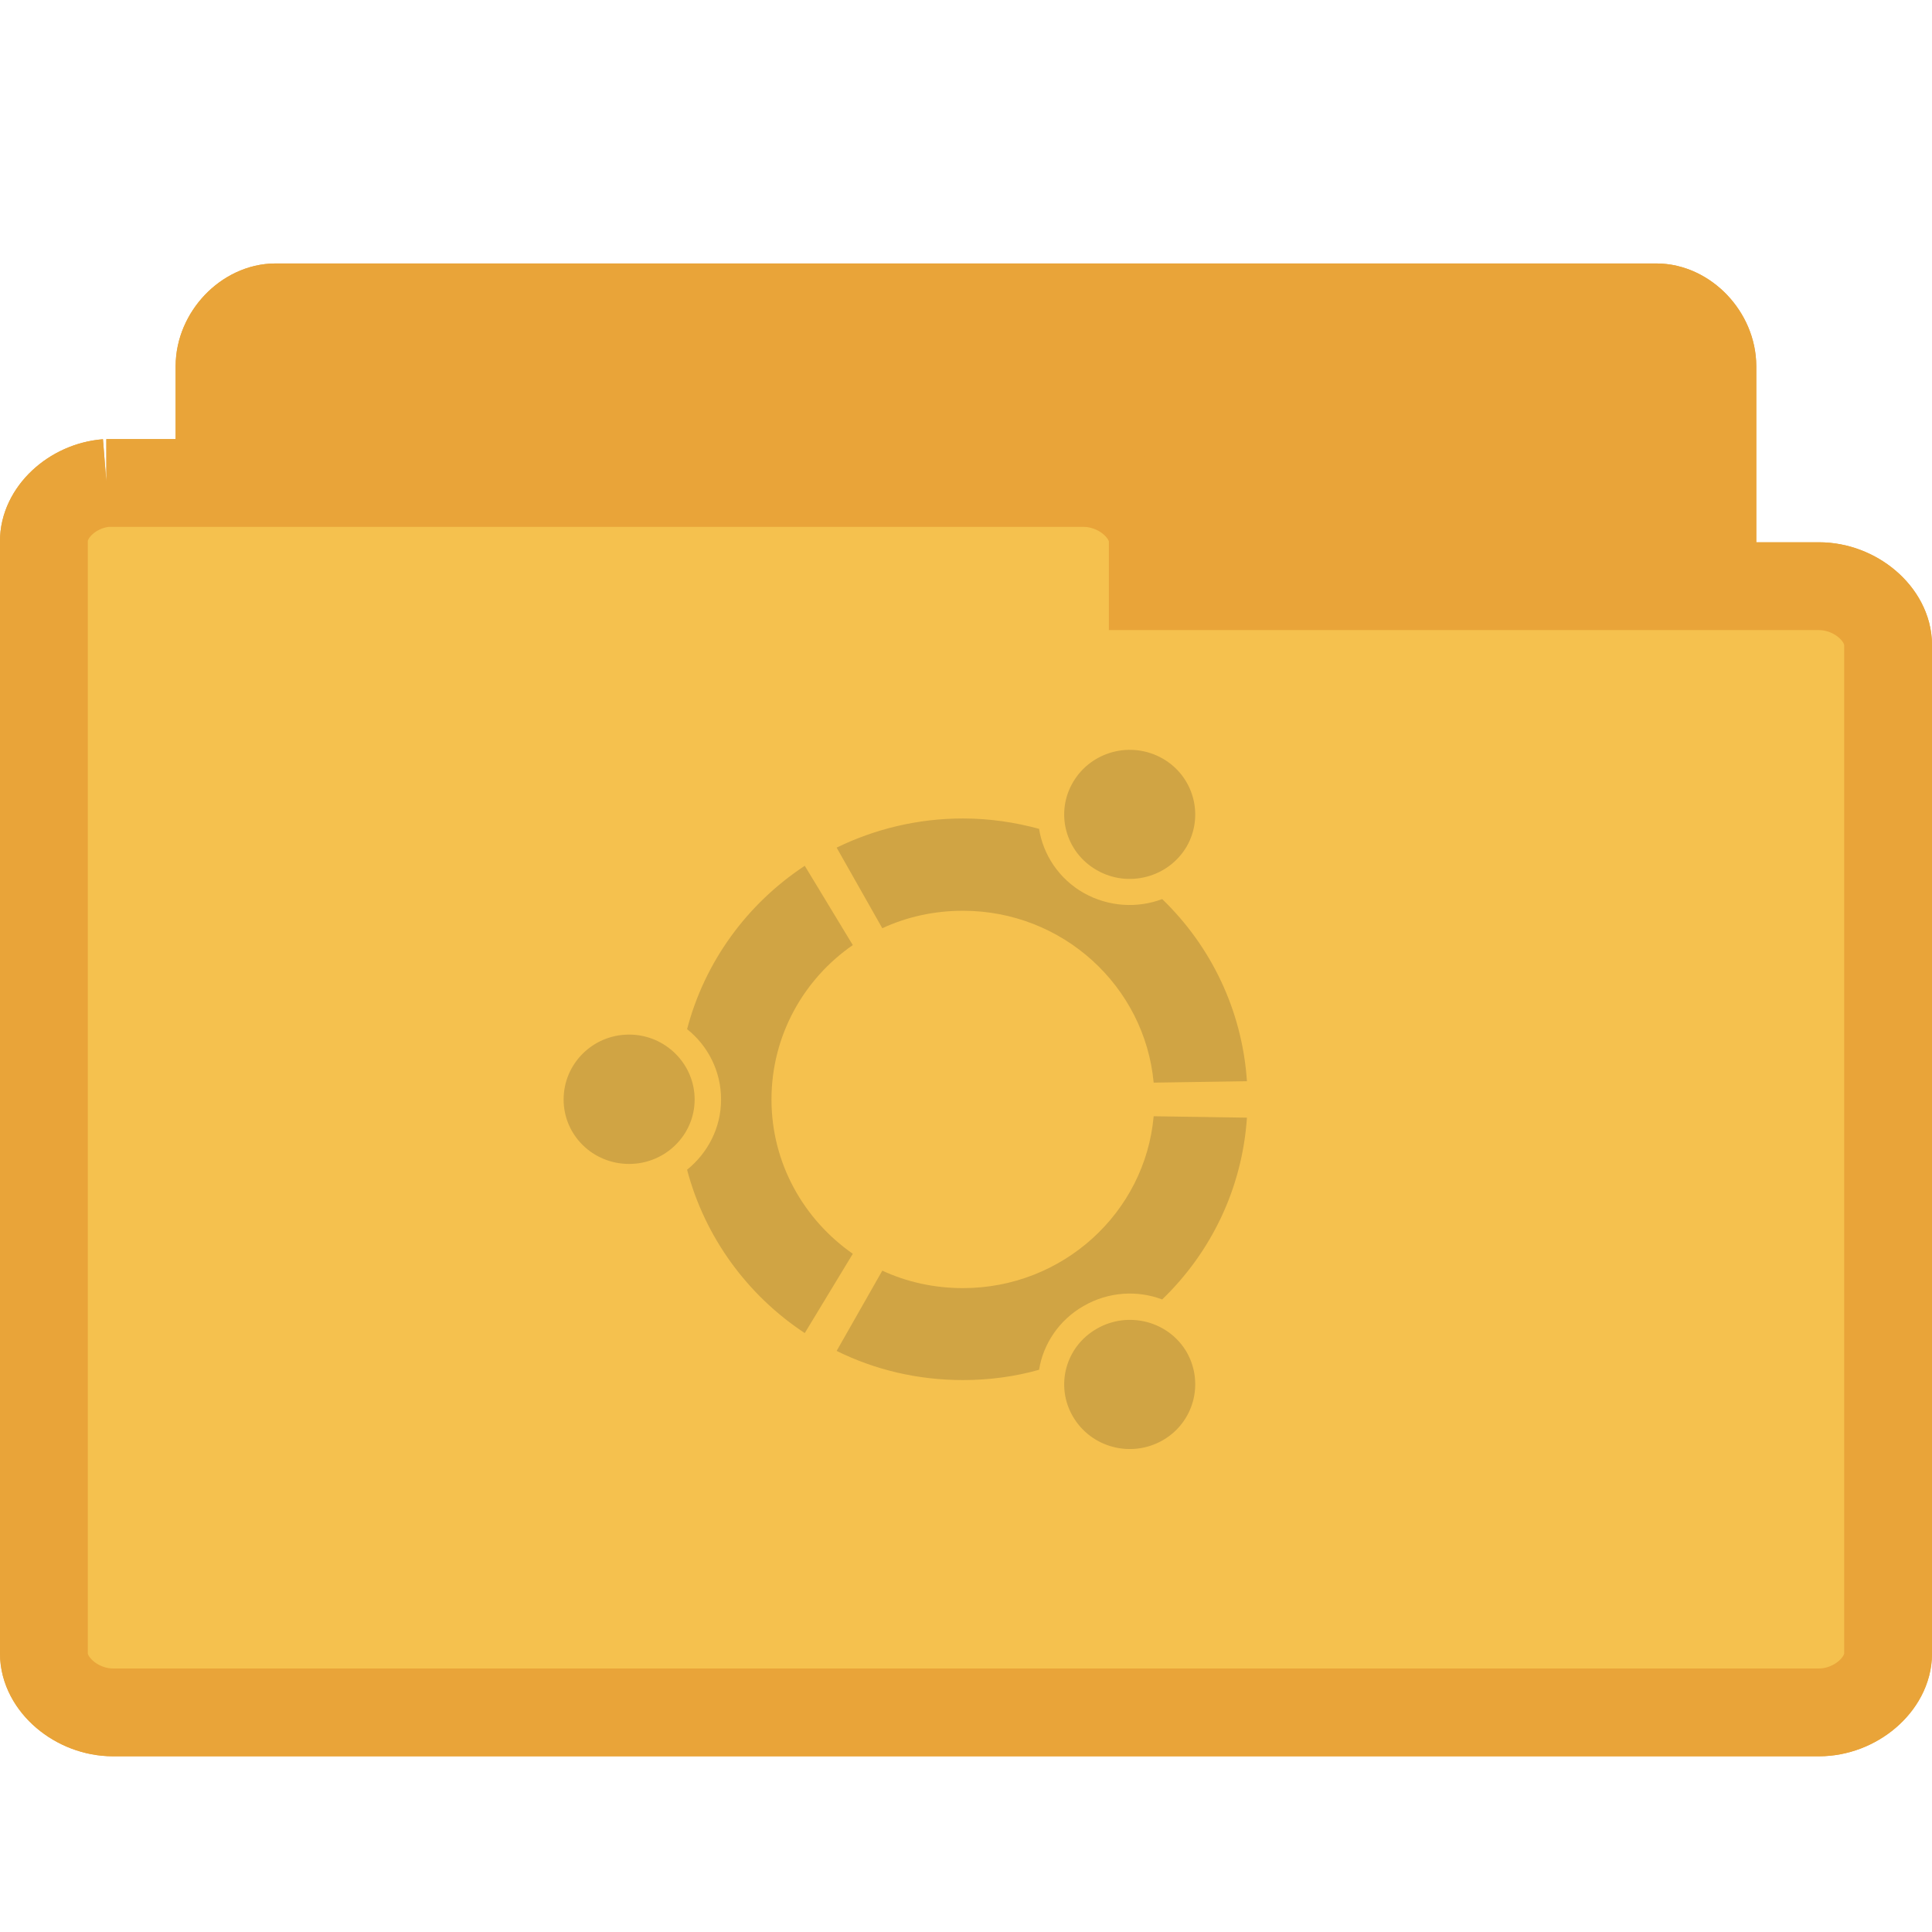
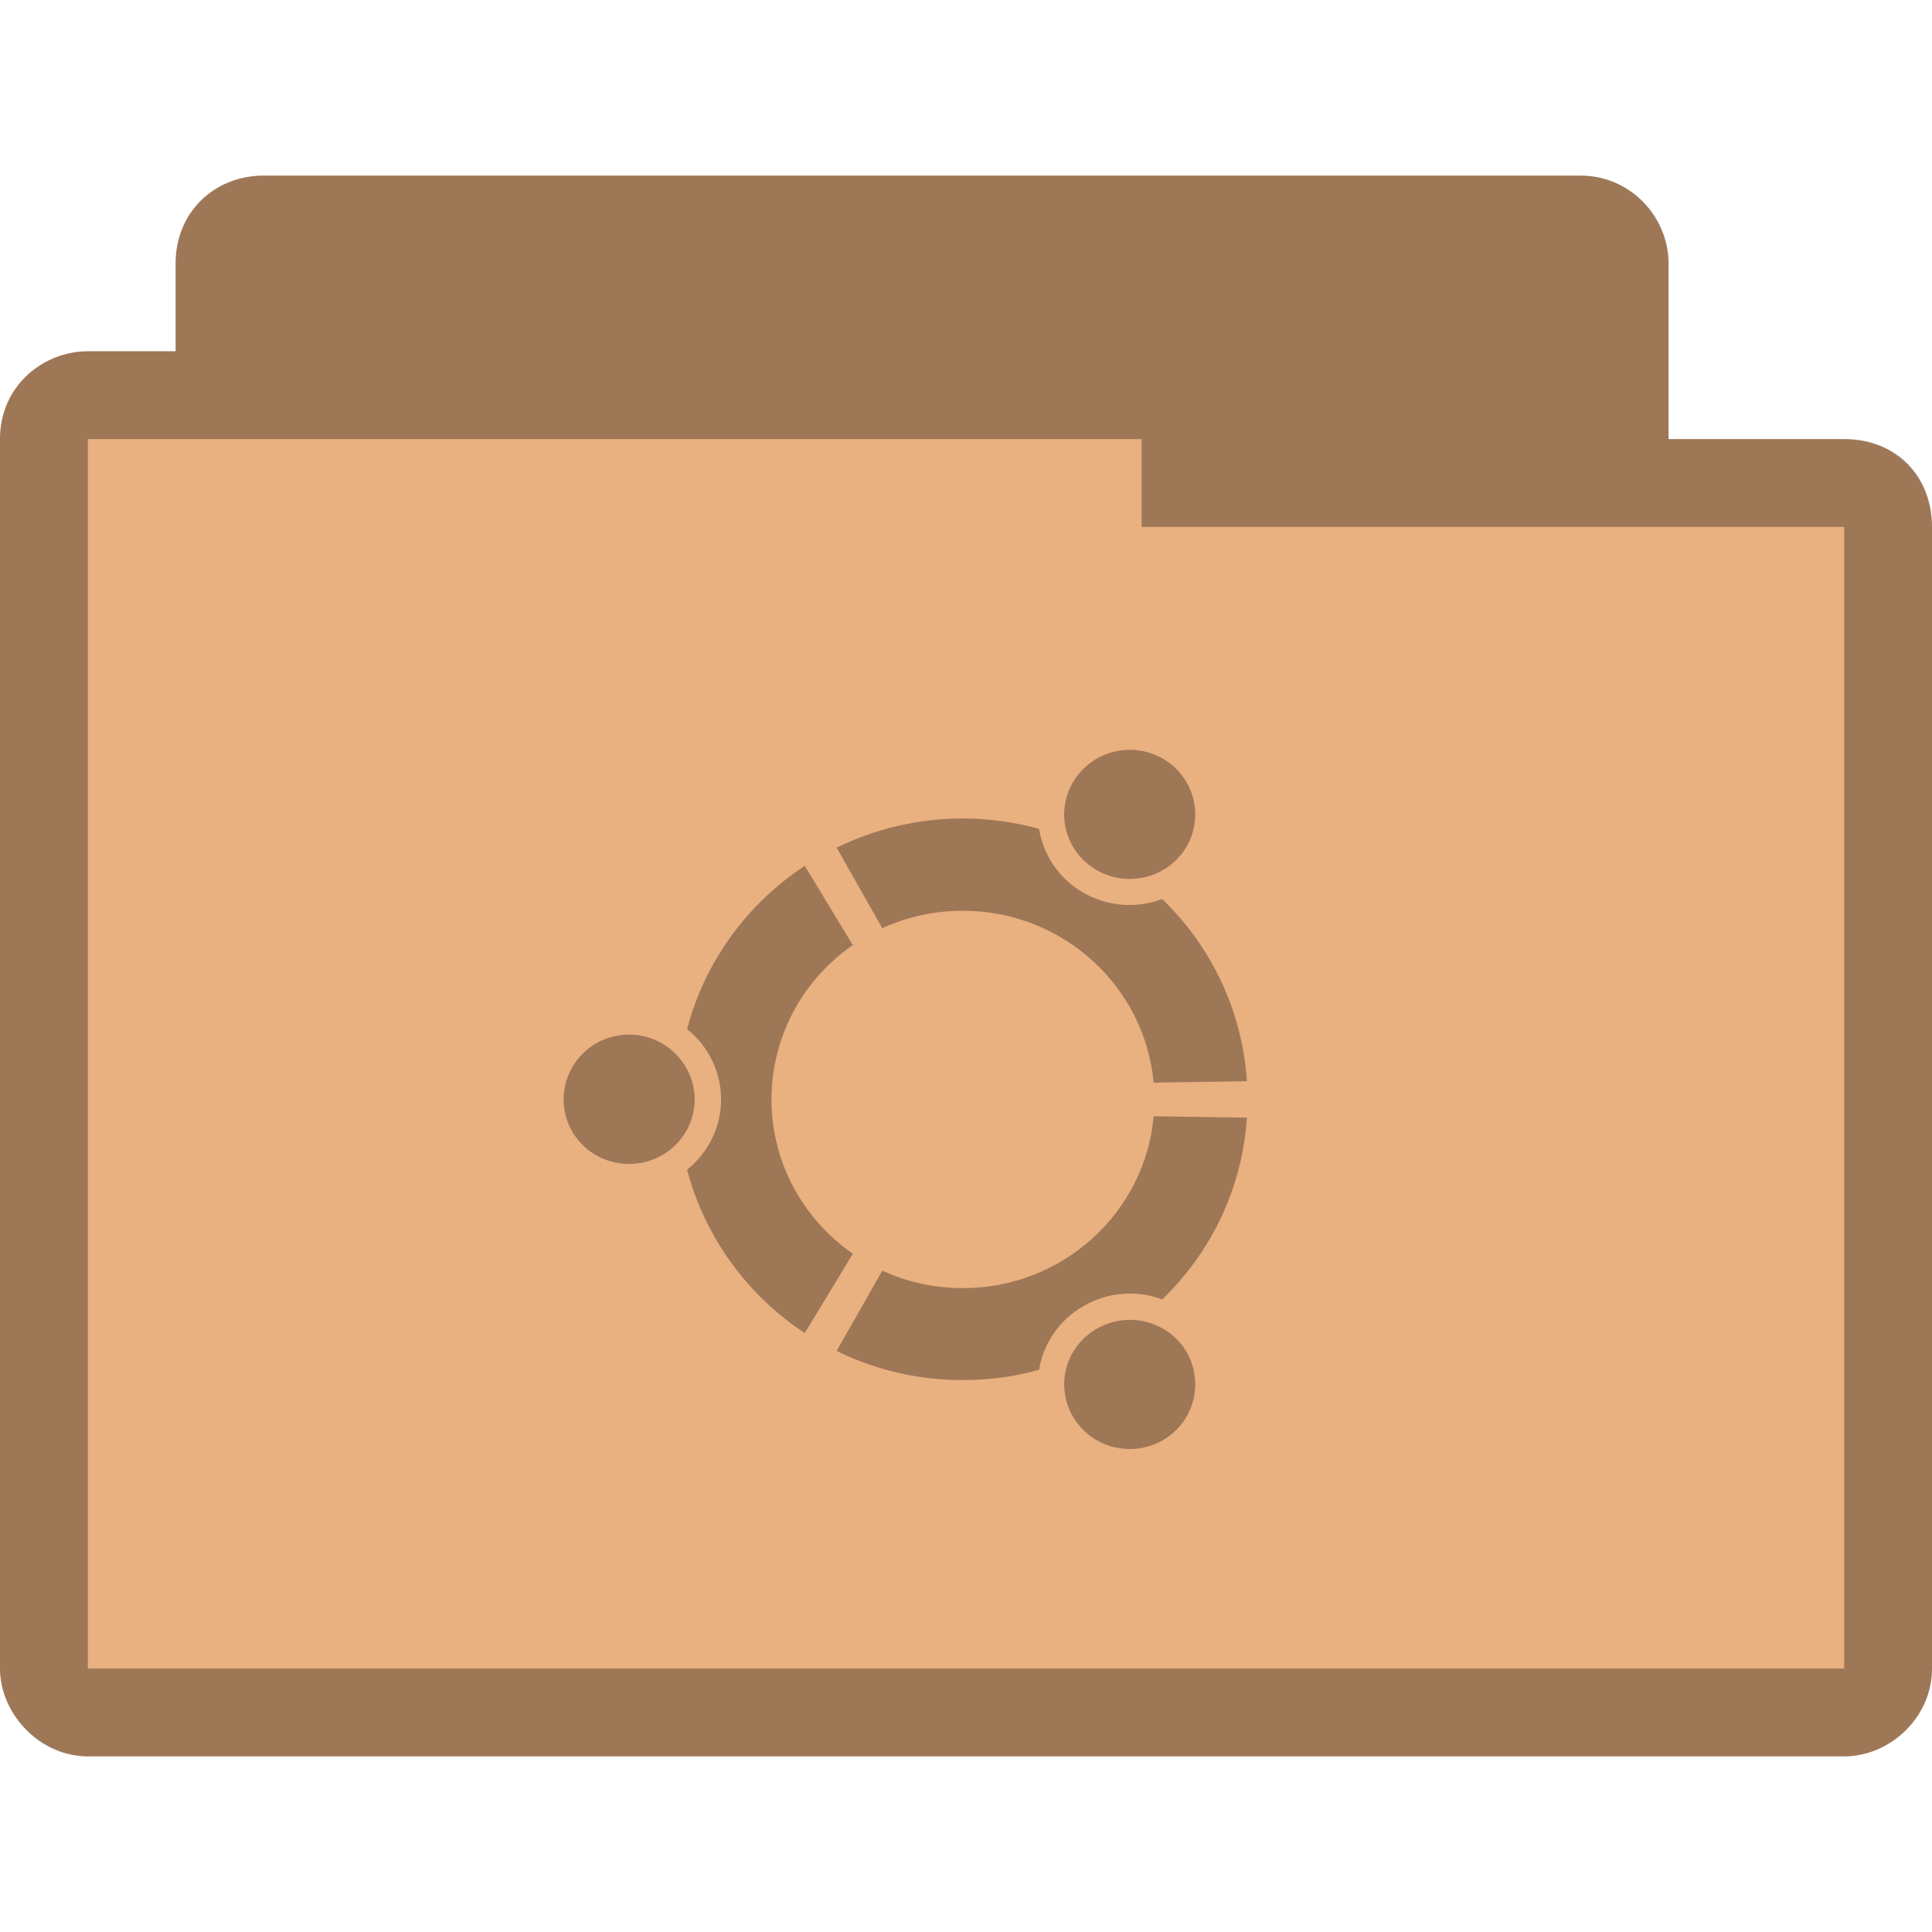
- <svg xmlns="http://www.w3.org/2000/svg" width="22" height="22" viewBox="0 0 22 22" id="svg3241" version="1.1">
-   <defs id="defs3253" />
-   <path id="path3357" d="M 3.075,17.497 C 2.763,17.467 2.5,17.158 2.5,16.83 L 2.5,4.171 C 2.5,3.82 2.805,3.5 3.139,3.5 l 15.721,0 c 0.335,0 0.639,0.32 0.639,0.671 l 0,11.484 c 0,0.351 -0.305,0.667 -0.639,0.667 l -6.14,0 0,0.507 c 0,0.351 -0.305,0.667 -0.636,0.667 l -8.945,0 c -0.023,0.004 -0.042,0.004 -0.065,0 z" style="fill:#e9a439;fill-opacity:1;stroke:#e9a439;stroke-opacity:1" />
-   <path id="path3359" d="M 1.212,5.5 C 0.822,5.531 0.496,5.839 0.5,6.166 l 0,12.663 c 0,0.351 0.374,0.67 0.787,0.67 l 19.426,0 c 0.413,0 0.787,-0.32 0.787,-0.67 l 0,-11.484 c 0,-0.351 -0.374,-0.67 -0.787,-0.67 l -7.586,0 0,-0.509 c 0,-0.347 -0.374,-0.666 -0.787,-0.666 l -11.053,0 c -0.028,0 -0.052,0 -0.076,0 z" style="fill:#f5c14e;fill-opacity:1;stroke:#e9a439;stroke-opacity:1" />
-   <path style="fill:#e9a439;fill-opacity:1;stroke:#e9a439;stroke-opacity:1" d="M 3.075,17.497 C 2.763,17.467 2.5,17.158 2.5,16.83 L 2.5,4.171 C 2.5,3.82 2.805,3.5 3.139,3.5 l 15.721,0 c 0.335,0 0.639,0.32 0.639,0.671 l 0,11.484 c 0,0.351 -0.305,0.667 -0.639,0.667 l -6.14,0 0,0.507 c 0,0.351 -0.305,0.667 -0.636,0.667 l -8.945,0 c -0.023,0.004 -0.042,0.004 -0.065,0 z" id="path4150" />
-   <path style="fill:#f5c14e;fill-opacity:1;stroke:#e9a439;stroke-opacity:1" d="M 1.212,5.5 C 0.822,5.531 0.496,5.839 0.5,6.166 l 0,12.663 c 0,0.351 0.374,0.67 0.787,0.67 l 19.426,0 c 0.413,0 0.787,-0.32 0.787,-0.67 l 0,-11.484 c 0,-0.351 -0.374,-0.67 -0.787,-0.67 l -7.586,0 0,-0.509 c 0,-0.347 -0.374,-0.666 -0.787,-0.666 l -11.053,0 c -0.028,0 -0.052,0 -0.076,0 z" id="path4152" />
-   <path style="fill:#d0a444;fill-opacity:1" d="M 7.164 11.781 C 6.75 11.781 6.418 12.113 6.418 12.52 C 6.418 12.926 6.75 13.254 7.164 13.254 C 7.574 13.254 7.91 12.926 7.91 12.52 C 7.91 12.113 7.574 11.781 7.164 11.781 Z M 12.492 15.129 C 12.133 15.332 12.012 15.781 12.219 16.133 C 12.426 16.484 12.879 16.605 13.238 16.402 C 13.594 16.199 13.715 15.75 13.512 15.395 C 13.305 15.043 12.848 14.926 12.492 15.129 Z M 8.785 12.52 C 8.785 11.793 9.152 11.148 9.711 10.762 L 9.164 9.859 C 8.512 10.289 8.027 10.945 7.824 11.719 C 8.059 11.906 8.211 12.195 8.211 12.52 C 8.211 12.844 8.059 13.129 7.824 13.32 C 8.027 14.09 8.512 14.75 9.164 15.18 L 9.711 14.277 C 9.152 13.887 8.785 13.246 8.785 12.52 Z M 10.965 10.371 C 12.102 10.371 13.035 11.23 13.137 12.328 L 14.199 12.312 C 14.145 11.504 13.789 10.773 13.234 10.238 C 12.953 10.344 12.625 10.328 12.34 10.168 C 12.059 10.008 11.879 9.734 11.832 9.438 C 11.555 9.363 11.266 9.32 10.965 9.32 C 10.449 9.32 9.961 9.441 9.527 9.652 L 10.047 10.57 C 10.324 10.441 10.637 10.371 10.965 10.371 Z M 10.965 14.668 C 10.637 14.668 10.324 14.598 10.047 14.469 L 9.527 15.383 C 9.961 15.598 10.449 15.715 10.965 15.715 C 11.266 15.715 11.555 15.676 11.832 15.598 C 11.879 15.305 12.059 15.031 12.34 14.871 C 12.625 14.707 12.953 14.691 13.234 14.797 C 13.789 14.262 14.145 13.535 14.199 12.727 L 13.137 12.711 C 13.039 13.809 12.102 14.668 10.965 14.668 Z M 12.492 9.91 C 12.848 10.113 13.305 9.992 13.512 9.641 C 13.715 9.289 13.594 8.84 13.238 8.637 C 12.879 8.434 12.426 8.555 12.219 8.906 C 12.012 9.258 12.133 9.707 12.492 9.91 Z " id="path3249" />
+ <svg xmlns="http://www.w3.org/2000/svg" width="22" height="22" viewBox="0 0 22 22" id="svg3087" version="1.1">
+   <defs id="defs3099" />
+   <path style="font-size:medium;font-style:normal;font-variant:normal;font-weight:normal;font-stretch:normal;text-indent:0;text-align:start;text-decoration:none;line-height:normal;letter-spacing:normal;word-spacing:normal;text-transform:none;direction:ltr;block-progression:tb;writing-mode:lr-tb;text-anchor:start;baseline-shift:baseline;color:#000000;fill:#e9b080;fill-opacity:1;fill-rule:nonzero;stroke:none;stroke-width:1.033;marker:none;visibility:visible;display:inline;overflow:visible;enable-background:accumulate;font-family:Sans;-inkscape-font-specification:Sans" d="m 3,2 c -0.547,0 -1,0.41 -1,1 l 0,1 -1,0 c -0.502,0 -1,0.385 -1,1 -1.51999999e-5,4.594 0,9.406 0,14 0,0.546 0.493,1 1,1 l 20,0 c 0.516,0 1,-0.437 1,-1 l 0,-13 c 0,-0.577 -0.423,-1 -1,-1 l -2,0 0,-2 c 0,-0.487 -0.402,-1 -1,-1 z" id="path2995" />
+   <path style="fill:#000000;fill-opacity:0.322" d="M 7.164 11.781 C 6.75 11.781 6.418 12.113 6.418 12.52 C 6.418 12.926 6.75 13.254 7.164 13.254 C 7.574 13.254 7.91 12.926 7.91 12.52 C 7.91 12.113 7.574 11.781 7.164 11.781 Z M 12.492 15.129 C 12.133 15.332 12.012 15.781 12.219 16.133 C 12.426 16.484 12.879 16.605 13.238 16.402 C 13.594 16.199 13.715 15.75 13.512 15.395 C 13.305 15.043 12.848 14.926 12.492 15.129 Z M 8.785 12.52 C 8.785 11.793 9.152 11.148 9.711 10.762 L 9.164 9.859 C 8.512 10.289 8.027 10.945 7.824 11.719 C 8.059 11.906 8.211 12.195 8.211 12.52 C 8.211 12.844 8.059 13.129 7.824 13.32 C 8.027 14.09 8.512 14.75 9.164 15.18 L 9.711 14.277 C 9.152 13.887 8.785 13.246 8.785 12.52 Z M 10.965 10.371 C 12.102 10.371 13.035 11.23 13.137 12.328 L 14.199 12.312 C 14.145 11.504 13.789 10.773 13.234 10.238 C 12.953 10.344 12.625 10.328 12.34 10.168 C 12.059 10.008 11.879 9.734 11.832 9.438 C 11.555 9.363 11.266 9.32 10.965 9.32 C 10.449 9.32 9.961 9.441 9.527 9.652 L 10.047 10.57 C 10.324 10.441 10.637 10.371 10.965 10.371 Z M 10.965 14.668 C 10.637 14.668 10.324 14.598 10.047 14.469 L 9.527 15.383 C 9.961 15.598 10.449 15.715 10.965 15.715 C 11.266 15.715 11.555 15.676 11.832 15.598 C 11.879 15.305 12.059 15.031 12.34 14.871 C 12.625 14.707 12.953 14.691 13.234 14.797 C 13.789 14.262 14.145 13.535 14.199 12.727 L 13.137 12.711 C 13.039 13.809 12.102 14.668 10.965 14.668 Z M 12.492 9.91 C 12.848 10.113 13.305 9.992 13.512 9.641 C 13.715 9.289 13.594 8.84 13.238 8.637 C 12.879 8.434 12.426 8.555 12.219 8.906 C 12.012 9.258 12.133 9.707 12.492 9.91 Z " id="path3095" />
+   <path style="font-size:medium;font-style:normal;font-variant:normal;font-weight:normal;font-stretch:normal;text-indent:0;text-align:start;text-decoration:none;line-height:normal;letter-spacing:normal;word-spacing:normal;text-transform:none;direction:ltr;block-progression:tb;writing-mode:lr-tb;text-anchor:start;baseline-shift:baseline;color:#000000;fill:#000000;fill-opacity:0.322;fill-rule:nonzero;stroke:none;stroke-width:1.033;marker:none;visibility:visible;display:inline;overflow:visible;enable-background:accumulate;font-family:Sans;-inkscape-font-specification:Sans" d="m 3,2 c -0.544,0 -1,0.399 -1,1 l 0,1 -1,0 c -0.507,0 -1,0.396 -1,1 -2.59e-5,4.594 0,9.406 0,14 0,0.487 0.419,1 1,1 l 20,0 c 0.521,0 1,-0.443 1,-1 l 0,-13 c 0,-0.573 -0.394,-1 -1,-1 l -2,0 0,-2 c 0,-0.559 -0.457,-1 -1,-1 z m 10,3 0,1 8,0 0,13 -20,0 0,-14 z" id="path3786" />
</svg>
